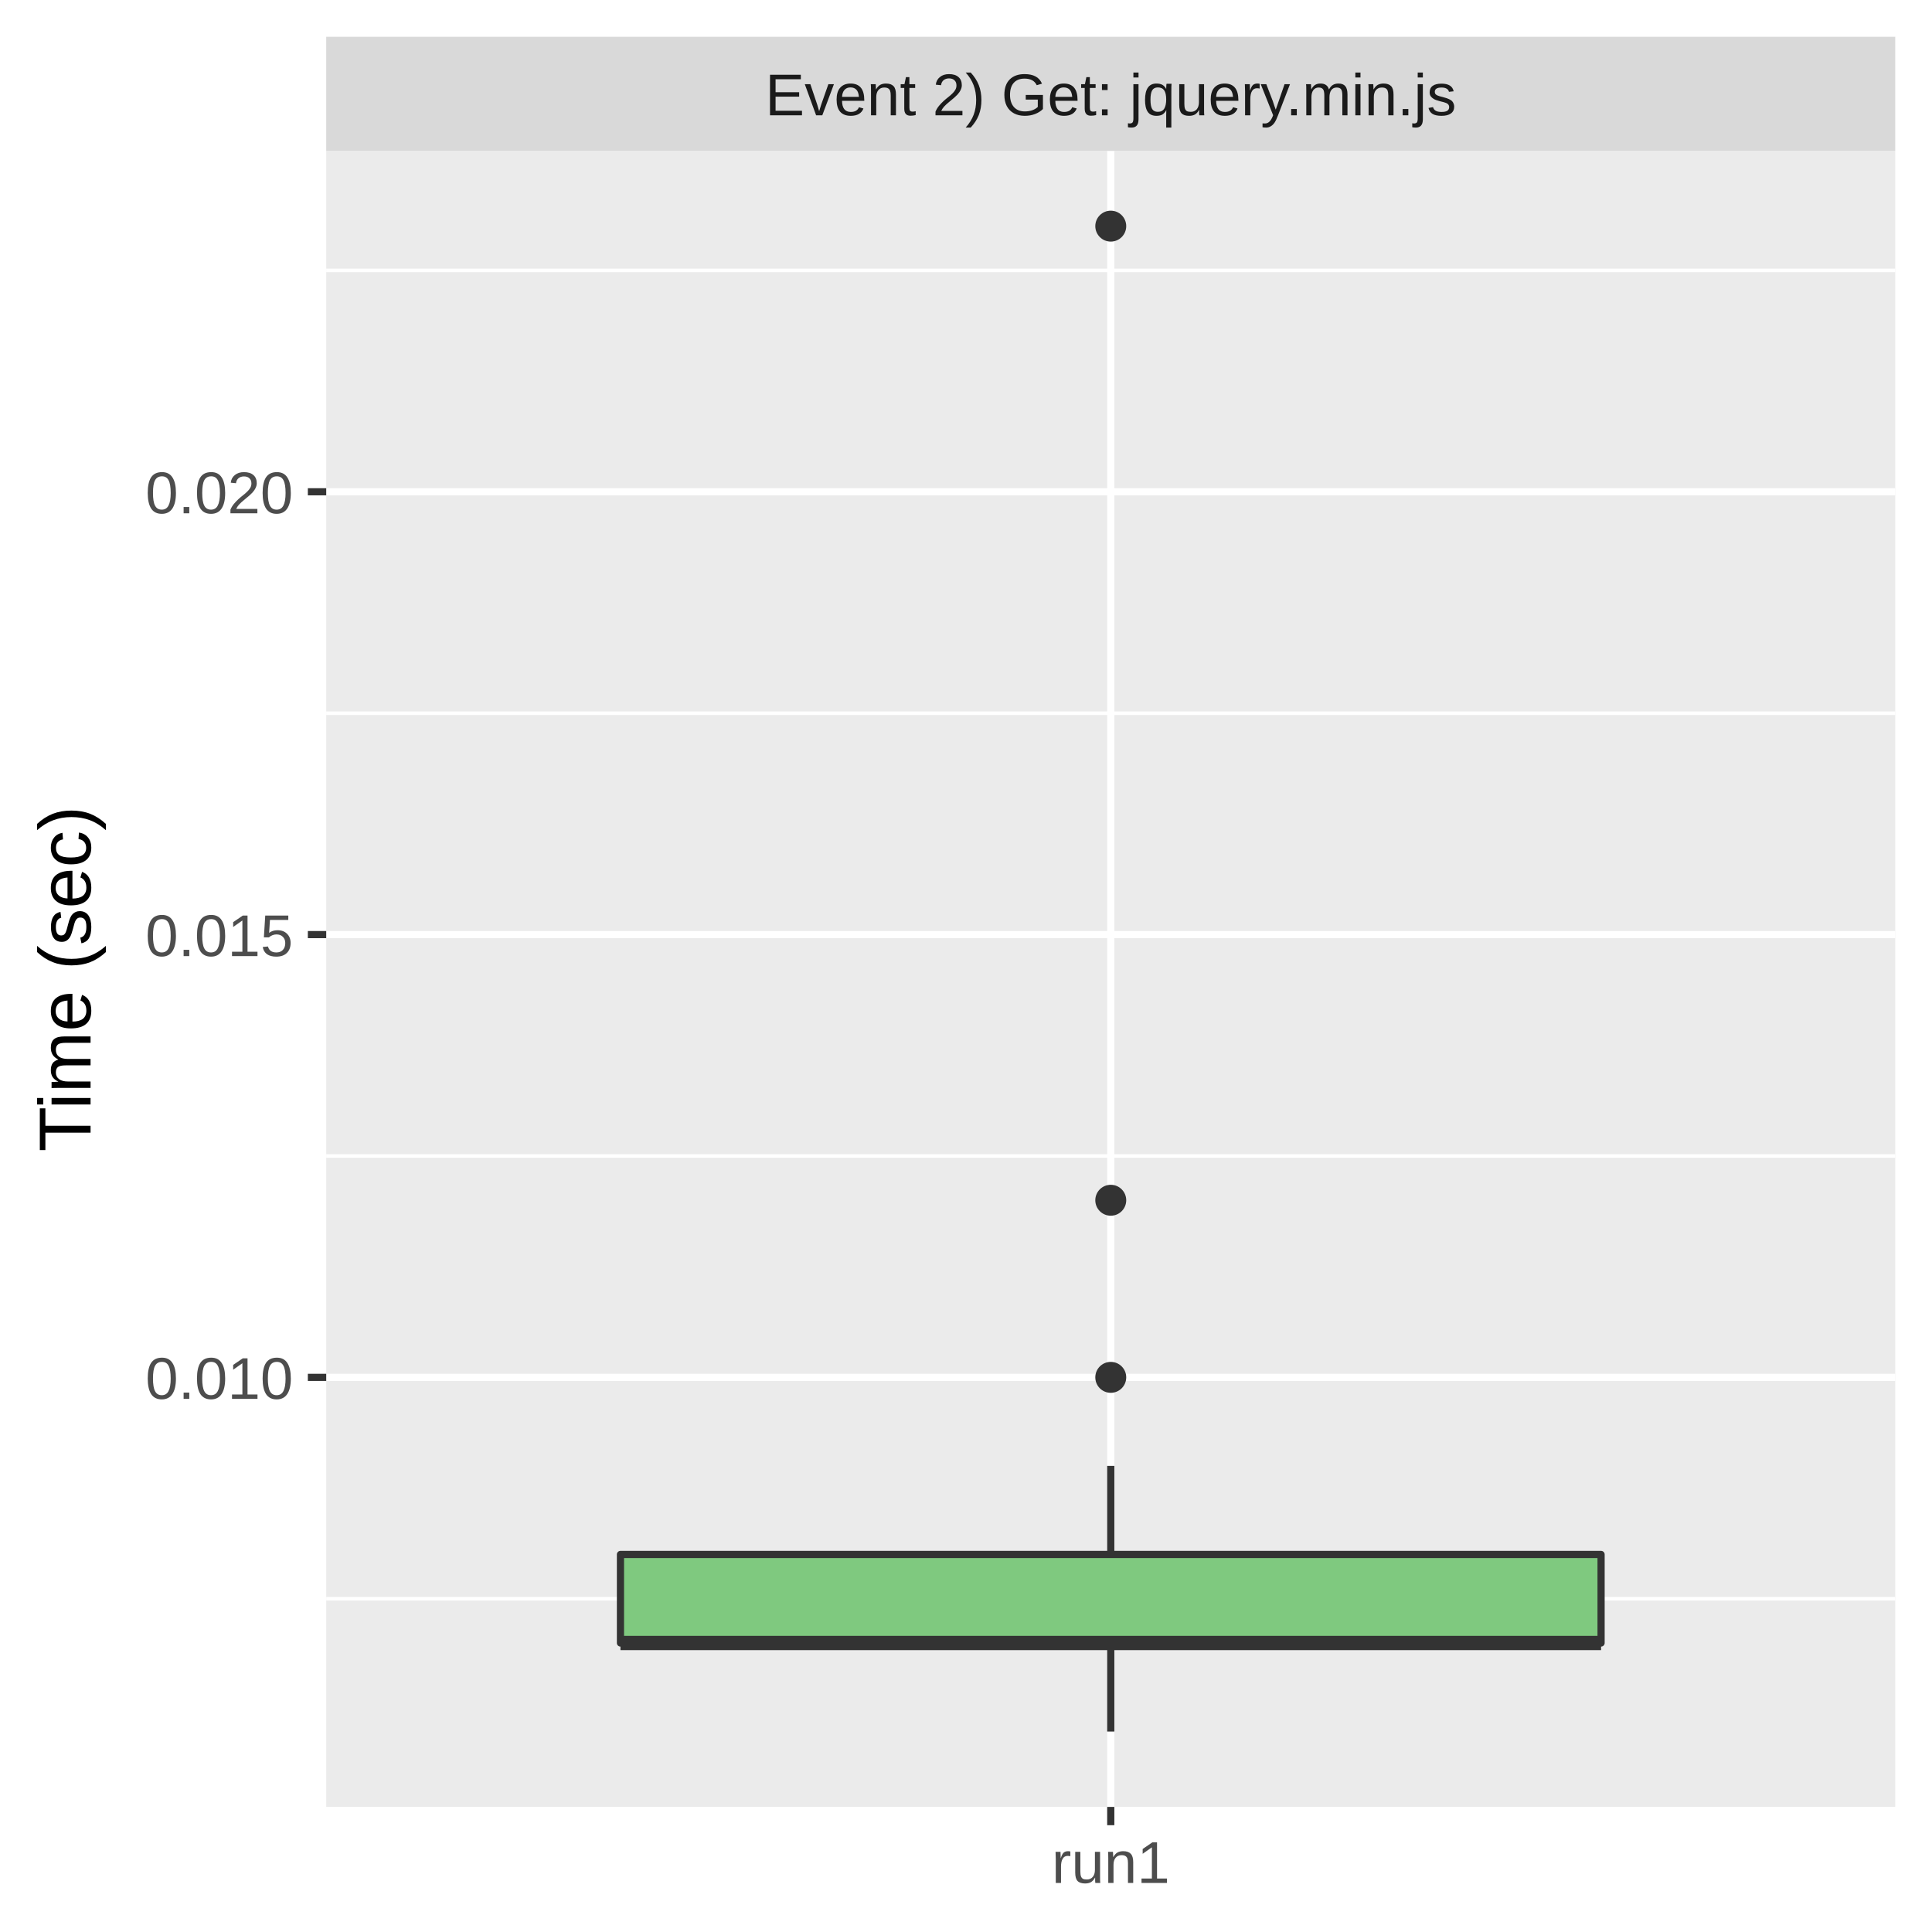
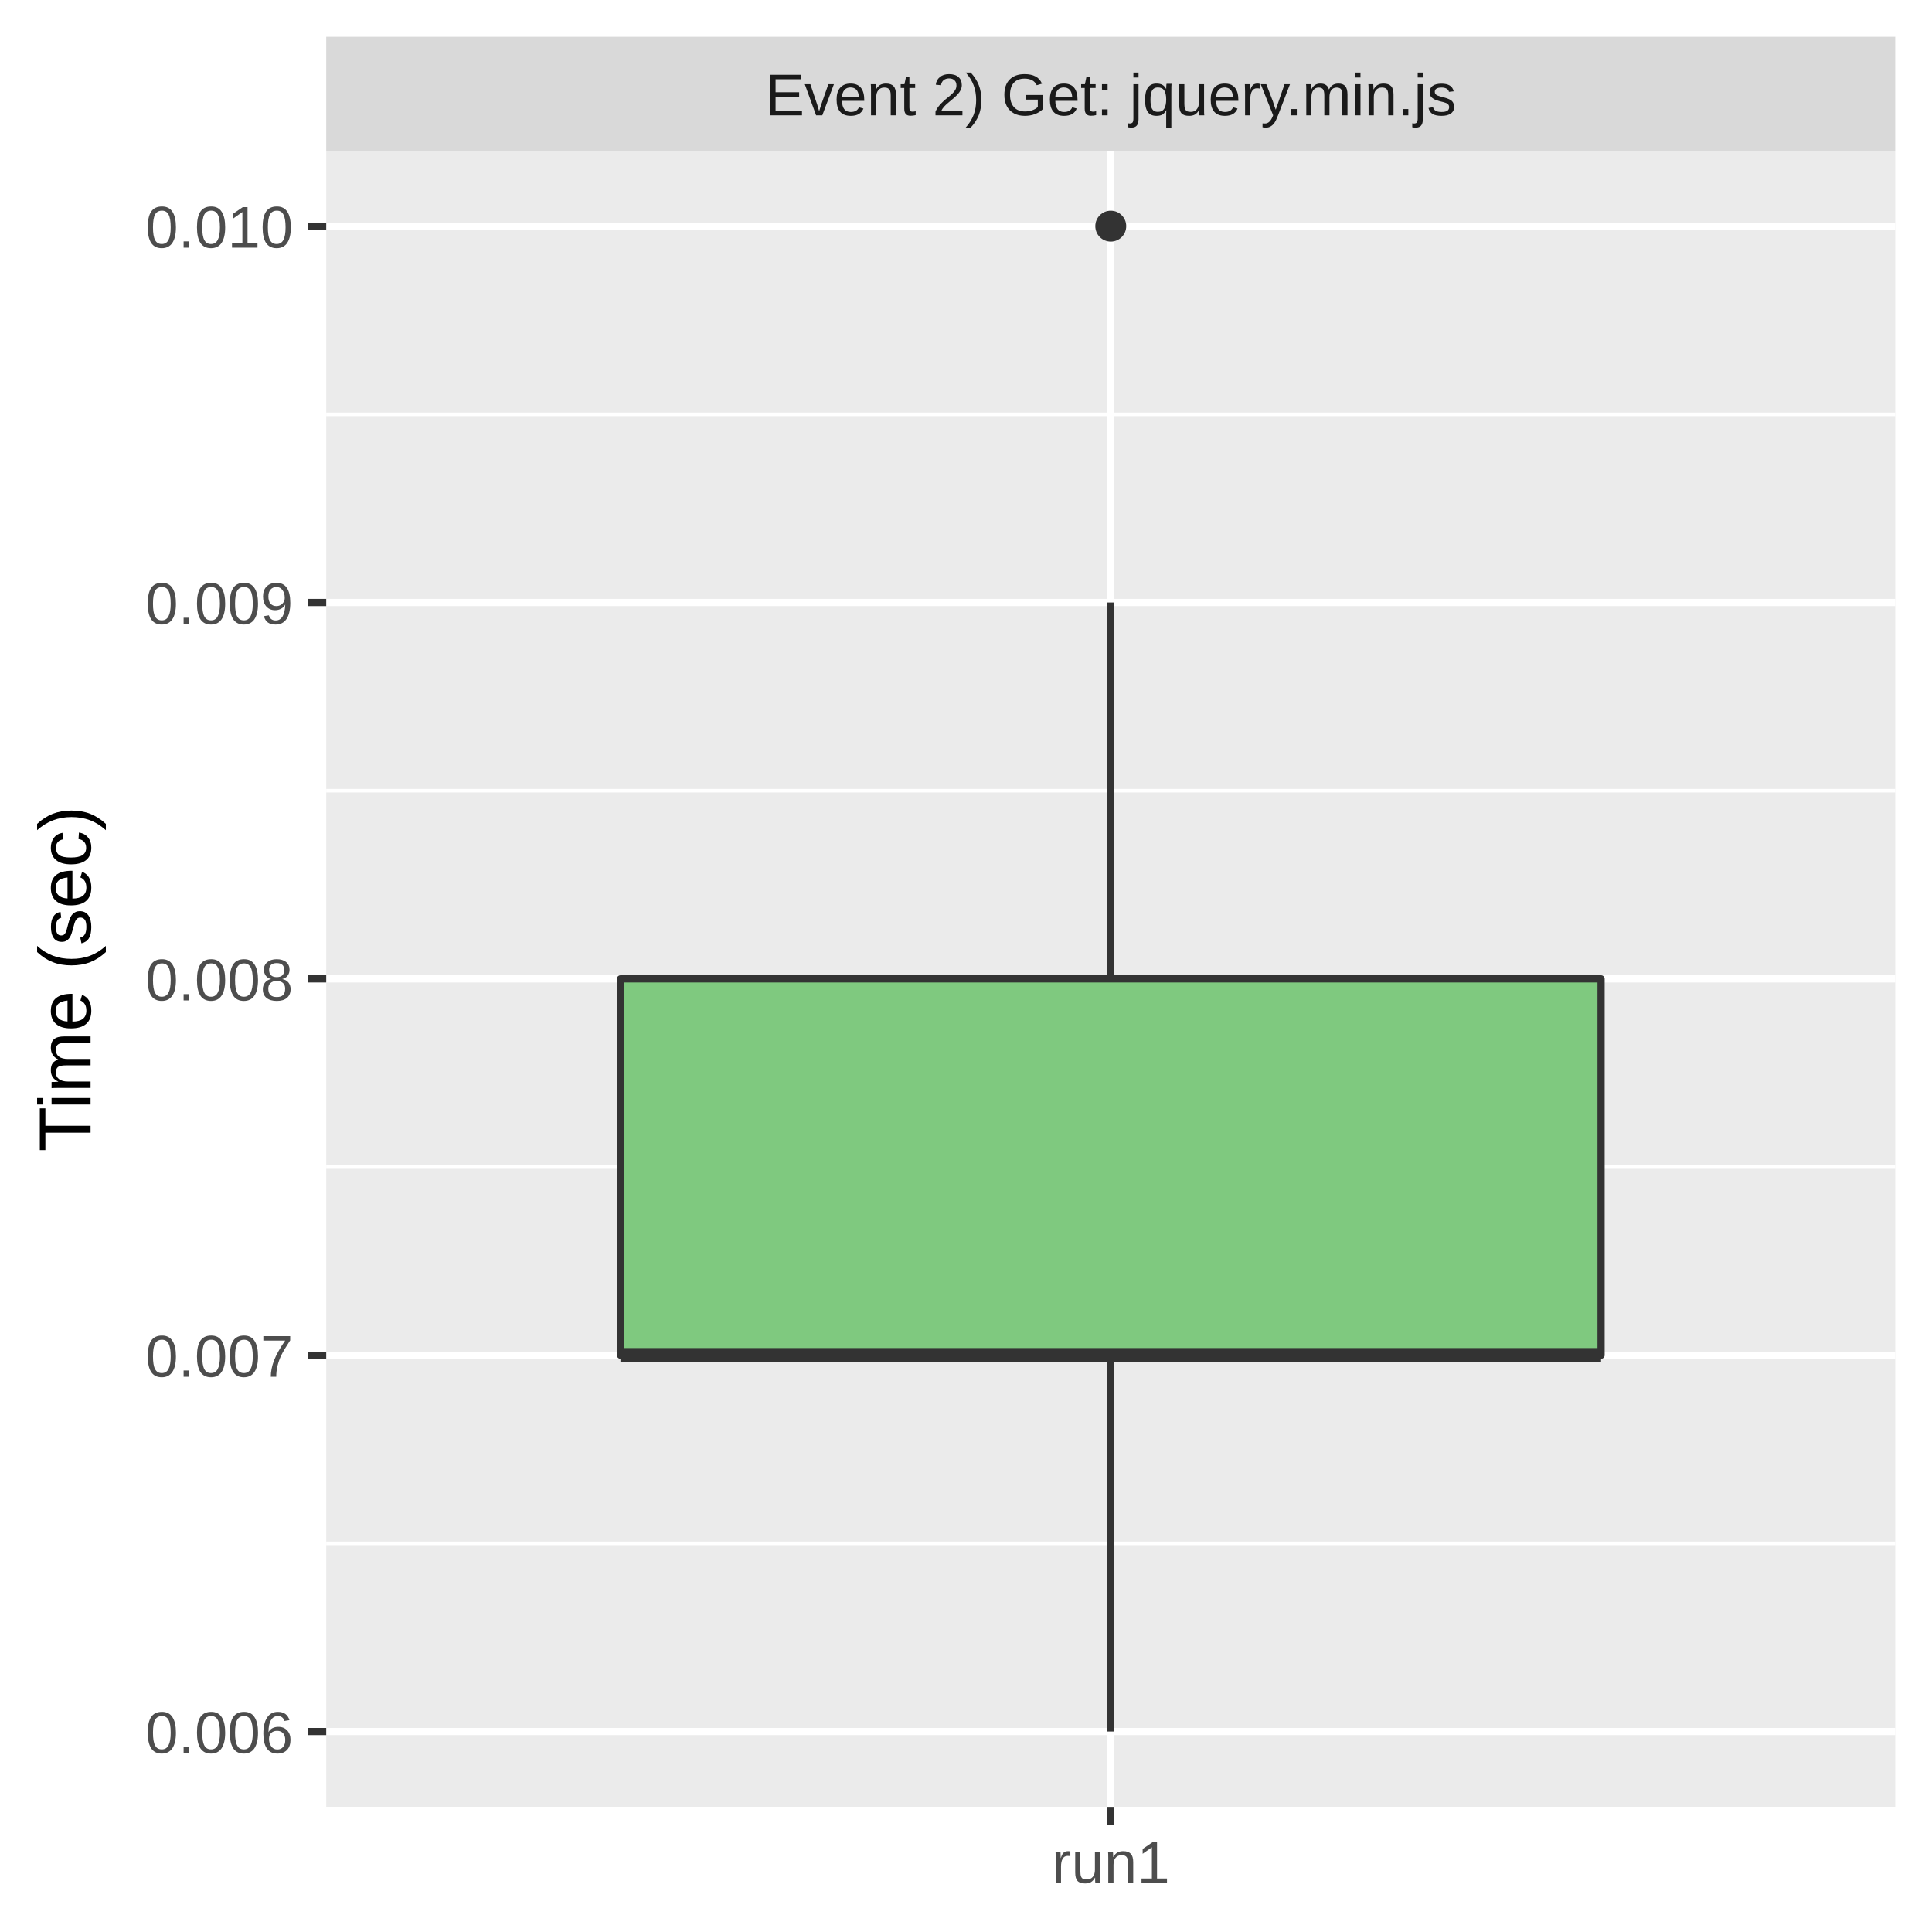
<svg xmlns="http://www.w3.org/2000/svg" class="svglite" width="288.00pt" height="288.00pt" viewBox="0 0 288.00 288.00">
  <defs>
    <style type="text/css">
    .svglite line, .svglite polyline, .svglite polygon, .svglite path, .svglite rect, .svglite circle {
      fill: none;
      stroke: #000000;
      stroke-linecap: round;
      stroke-linejoin: round;
      stroke-miterlimit: 10.00;
    }
    .svglite text {
      white-space: pre;
    }
  </style>
  </defs>
  <rect width="100%" height="100%" style="stroke: none; fill: #FFFFFF;" />
  <defs>
    <clipPath id="cpMC4wMHwyODguMDB8MC4wMHwyODguMDA=">
      <rect x="0.00" y="0.00" width="288.00" height="288.00" />
    </clipPath>
  </defs>
  <g clip-path="url(#cpMC4wMHwyODguMDB8MC4wMHwyODguMDA=)">
    <rect x="0.00" y="0.00" width="288.00" height="288.00" style="stroke-width: 1.07; stroke: #FFFFFF; fill: #FFFFFF;" />
  </g>
  <defs>
    <clipPath id="cpNDguNjN8MjgyLjUyfDIyLjQ5fDI2OS4zNQ==">
      <rect x="48.63" y="22.49" width="233.89" height="246.85" />
    </clipPath>
  </defs>
  <g clip-path="url(#cpNDguNjN8MjgyLjUyfDIyLjQ5fDI2OS4zNQ==)">
    <rect x="48.63" y="22.49" width="233.89" height="246.85" style="stroke-width: 1.07; stroke: none; fill: #EBEBEB;" />
-     <polyline points="48.63,238.32 282.52,238.32 " style="stroke-width: 0.53; stroke: #FFFFFF; stroke-linecap: butt;" />
-     <polyline points="48.63,172.32 282.52,172.32 " style="stroke-width: 0.53; stroke: #FFFFFF; stroke-linecap: butt;" />
-     <polyline points="48.63,106.32 282.52,106.32 " style="stroke-width: 0.53; stroke: #FFFFFF; stroke-linecap: butt;" />
-     <polyline points="48.63,40.31 282.52,40.31 " style="stroke-width: 0.53; stroke: #FFFFFF; stroke-linecap: butt;" />
-     <polyline points="48.63,205.32 282.52,205.32 " style="stroke-width: 1.07; stroke: #FFFFFF; stroke-linecap: butt;" />
-     <polyline points="48.63,139.32 282.52,139.32 " style="stroke-width: 1.07; stroke: #FFFFFF; stroke-linecap: butt;" />
-     <polyline points="48.63,73.31 282.52,73.31 " style="stroke-width: 1.07; stroke: #FFFFFF; stroke-linecap: butt;" />
+     <polyline points="48.63,230.07 282.52,230.07 " style="stroke-width: 0.53; stroke: #FFFFFF; stroke-linecap: butt;" />
+     <polyline points="48.63,173.97 282.52,173.97 " style="stroke-width: 0.53; stroke: #FFFFFF; stroke-linecap: butt;" />
+     <polyline points="48.63,117.87 282.52,117.87 " style="stroke-width: 0.53; stroke: #FFFFFF; stroke-linecap: butt;" />
+     <polyline points="48.63,61.76 282.52,61.76 " style="stroke-width: 0.53; stroke: #FFFFFF; stroke-linecap: butt;" />
+     <polyline points="48.63,258.12 282.52,258.12 " style="stroke-width: 1.07; stroke: #FFFFFF; stroke-linecap: butt;" />
+     <polyline points="48.63,202.02 282.52,202.02 " style="stroke-width: 1.07; stroke: #FFFFFF; stroke-linecap: butt;" />
+     <polyline points="48.63,145.92 282.52,145.92 " style="stroke-width: 1.07; stroke: #FFFFFF; stroke-linecap: butt;" />
+     <polyline points="48.63,89.81 282.52,89.81 " style="stroke-width: 1.07; stroke: #FFFFFF; stroke-linecap: butt;" />
+     <polyline points="48.63,33.71 282.52,33.71 " style="stroke-width: 1.07; stroke: #FFFFFF; stroke-linecap: butt;" />
    <polyline points="165.58,269.35 165.58,22.49 " style="stroke-width: 1.07; stroke: #FFFFFF; stroke-linecap: butt;" />
    <circle cx="165.58" cy="33.71" r="1.95" style="stroke-width: 0.71; stroke: #333333; fill: #333333;" />
-     <circle cx="165.58" cy="178.92" r="1.95" style="stroke-width: 0.71; stroke: #333333; fill: #333333;" />
-     <circle cx="165.58" cy="205.32" r="1.95" style="stroke-width: 0.71; stroke: #333333; fill: #333333;" />
-     <line x1="165.58" y1="231.72" x2="165.58" y2="218.52" style="stroke-width: 1.07; stroke: #333333; stroke-linecap: butt;" />
-     <line x1="165.58" y1="244.92" x2="165.58" y2="258.12" style="stroke-width: 1.07; stroke: #333333; stroke-linecap: butt;" />
-     <polygon points="92.49,231.72 92.49,244.92 238.67,244.92 238.67,231.72 92.49,231.72 " style="stroke-width: 1.07; stroke: #333333; fill: #7FC97F;" />
-     <line x1="92.49" y1="244.92" x2="238.67" y2="244.92" style="stroke-width: 2.13; stroke: #333333; stroke-linecap: butt;" />
+     <line x1="165.58" y1="145.92" x2="165.58" y2="89.81" style="stroke-width: 1.07; stroke: #333333; stroke-linecap: butt;" />
+     <line x1="165.58" y1="202.02" x2="165.58" y2="258.12" style="stroke-width: 1.07; stroke: #333333; stroke-linecap: butt;" />
+     <polygon points="92.49,145.92 92.49,202.02 238.67,202.02 238.67,145.92 92.49,145.92 " style="stroke-width: 1.07; stroke: #333333; fill: #7FC97F;" />
+     <line x1="92.49" y1="202.02" x2="238.67" y2="202.02" style="stroke-width: 2.13; stroke: #333333; stroke-linecap: butt;" />
  </g>
  <g clip-path="url(#cpMC4wMHwyODguMDB8MC4wMHwyODguMDA=)">
</g>
  <defs>
    <clipPath id="cpNDguNjN8MjgyLjUyfDUuNDh8MjIuNDk=">
      <rect x="48.63" y="5.48" width="233.89" height="17.01" />
    </clipPath>
  </defs>
  <g clip-path="url(#cpNDguNjN8MjgyLjUyfDUuNDh8MjIuNDk=)">
    <rect x="48.63" y="5.48" width="233.89" height="17.01" style="stroke-width: 1.07; stroke: none; fill: #D9D9D9;" />
    <text x="165.58" y="17.19" text-anchor="middle" style="font-size: 8.80px;fill: #1A1A1A; font-family: &quot;Liberation Sans&quot;;" textLength="117.06px" lengthAdjust="spacingAndGlyphs">Event 2) Get: jquery.min.js</text>
  </g>
  <g clip-path="url(#cpMC4wMHwyODguMDB8MC4wMHwyODguMDA=)">
    <polyline points="165.58,272.08 165.58,269.35 " style="stroke-width: 1.07; stroke: #333333; stroke-linecap: butt;" />
    <text x="165.58" y="280.69" text-anchor="middle" style="font-size: 8.80px;fill: #4D4D4D; font-family: &quot;Liberation Sans&quot;;" textLength="20.35px" lengthAdjust="spacingAndGlyphs">run1</text>
-     <text x="43.70" y="208.53" text-anchor="end" style="font-size: 8.80px;fill: #4D4D4D; font-family: &quot;Liberation Sans&quot;;" textLength="25.17px" lengthAdjust="spacingAndGlyphs">0.010</text>
-     <text x="43.70" y="142.53" text-anchor="end" style="font-size: 8.80px;fill: #4D4D4D; font-family: &quot;Liberation Sans&quot;;" textLength="25.17px" lengthAdjust="spacingAndGlyphs">0.015</text>
-     <text x="43.70" y="76.52" text-anchor="end" style="font-size: 8.80px;fill: #4D4D4D; font-family: &quot;Liberation Sans&quot;;" textLength="25.17px" lengthAdjust="spacingAndGlyphs">0.020</text>
-     <polyline points="45.89,205.32 48.63,205.32 " style="stroke-width: 1.07; stroke: #333333; stroke-linecap: butt;" />
-     <polyline points="45.89,139.32 48.63,139.32 " style="stroke-width: 1.07; stroke: #333333; stroke-linecap: butt;" />
-     <polyline points="45.89,73.31 48.63,73.31 " style="stroke-width: 1.07; stroke: #333333; stroke-linecap: butt;" />
+     <text x="43.70" y="261.33" text-anchor="end" style="font-size: 8.80px;fill: #4D4D4D; font-family: &quot;Liberation Sans&quot;;" textLength="25.17px" lengthAdjust="spacingAndGlyphs">0.006</text>
+     <text x="43.70" y="205.23" text-anchor="end" style="font-size: 8.80px;fill: #4D4D4D; font-family: &quot;Liberation Sans&quot;;" textLength="25.17px" lengthAdjust="spacingAndGlyphs">0.007</text>
+     <text x="43.70" y="149.13" text-anchor="end" style="font-size: 8.80px;fill: #4D4D4D; font-family: &quot;Liberation Sans&quot;;" textLength="25.17px" lengthAdjust="spacingAndGlyphs">0.008</text>
+     <text x="43.70" y="93.02" text-anchor="end" style="font-size: 8.80px;fill: #4D4D4D; font-family: &quot;Liberation Sans&quot;;" textLength="25.17px" lengthAdjust="spacingAndGlyphs">0.009</text>
+     <text x="43.70" y="36.92" text-anchor="end" style="font-size: 8.80px;fill: #4D4D4D; font-family: &quot;Liberation Sans&quot;;" textLength="25.17px" lengthAdjust="spacingAndGlyphs">0.010</text>
+     <polyline points="45.89,258.12 48.63,258.12 " style="stroke-width: 1.07; stroke: #333333; stroke-linecap: butt;" />
+     <polyline points="45.89,202.02 48.63,202.02 " style="stroke-width: 1.07; stroke: #333333; stroke-linecap: butt;" />
+     <polyline points="45.89,145.92 48.63,145.92 " style="stroke-width: 1.07; stroke: #333333; stroke-linecap: butt;" />
+     <polyline points="45.89,89.81 48.63,89.81 " style="stroke-width: 1.07; stroke: #333333; stroke-linecap: butt;" />
+     <polyline points="45.89,33.71 48.63,33.71 " style="stroke-width: 1.07; stroke: #333333; stroke-linecap: butt;" />
    <text transform="translate(13.50,145.92) rotate(-90)" text-anchor="middle" style="font-size: 11.00px; font-family: &quot;Liberation Sans&quot;;" textLength="57.55px" lengthAdjust="spacingAndGlyphs">Time (sec)</text>
  </g>
</svg>
